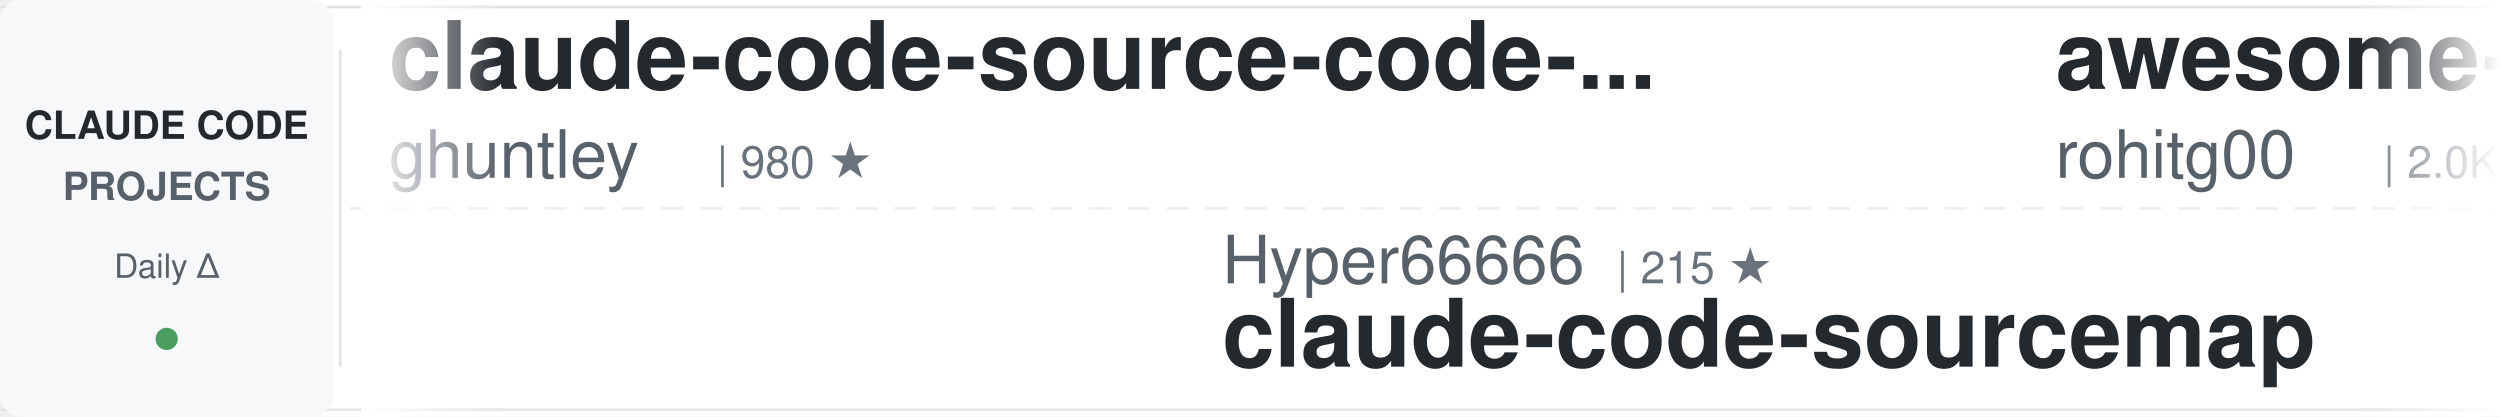
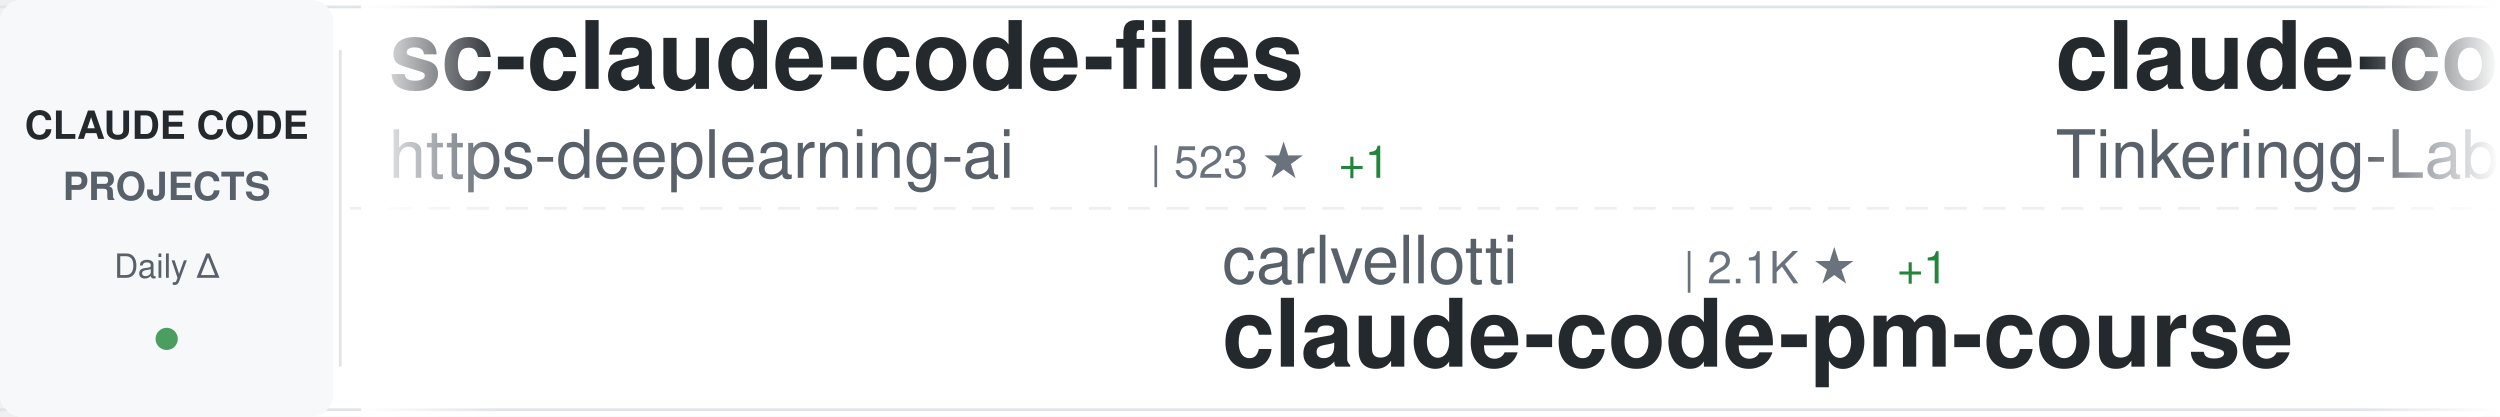
<svg xmlns="http://www.w3.org/2000/svg" width="900" height="150">
  <defs>
    <linearGradient id="awesomeLeftFade" x1="0%" y1="0%" x2="100%" y2="0%">
      <stop offset="0%" style="stop-color:#ffffff;stop-opacity:1" />
      <stop offset="100%" style="stop-color:#ffffff;stop-opacity:0" />
    </linearGradient>
    <linearGradient id="awesomeRightFade" x1="0%" y1="0%" x2="100%" y2="0%">
      <stop offset="0%" style="stop-color:#ffffff;stop-opacity:0" />
      <stop offset="100%" style="stop-color:#ffffff;stop-opacity:1" />
    </linearGradient>
  </defs>
  <rect width="900" height="150" fill="#ffffff" rx="8" />
  <rect x="0" y="2" width="900" height="1" fill="#e1e4e8" />
  <rect x="0" y="147" width="900" height="1" fill="#e1e4e8" />
  <line x1="0" y1="75" x2="900" y2="75" stroke="#e1e4e8" stroke-width="1" stroke-dasharray="8 6" opacity="0.6" />
  <rect x="0" y="0" width="120" height="150" fill="#f6f8fa" rx="8" />
  <text x="60" y="50" font-family="-apple-system, BlinkMacSystemFont, 'Segoe UI', Helvetica, Arial, sans-serif" font-size="14" font-weight="600" fill="#24292e" text-anchor="middle">CLAUDE CODE</text>
  <text x="60" y="72" font-family="-apple-system, BlinkMacSystemFont, 'Segoe UI', Helvetica, Arial, sans-serif" font-size="14" font-weight="600" fill="#586069" text-anchor="middle">PROJECTS</text>
  <text x="60" y="100" font-family="-apple-system, BlinkMacSystemFont, 'Segoe UI', Helvetica, Arial, sans-serif" font-size="12" font-weight="500" fill="#586069" text-anchor="middle">Daily Δ</text>
  <circle cx="60" cy="122" r="4" fill="#22863a" opacity="0.8" />
  <rect x="122" y="18" width="1" height="114" fill="#e1e4e8" />
  <clipPath id="awesomeTickerClip">
    <rect x="130" y="0" width="770" height="150" />
  </clipPath>
  <g clip-path="url(#awesomeTickerClip)">
    <g id="awesomeTickerItems">
      <animateTransform attributeName="transform" attributeType="XML" type="translate" from="0 0" to="-3000 0" dur="54s" repeatCount="indefinite" />
      <g transform="translate(0, 0)">
-         <text x="140" y="32" font-family="-apple-system, BlinkMacSystemFont, 'Segoe UI', Helvetica, Arial, sans-serif" font-size="34" font-weight="600" fill="#24292e">claude-code-source-code-...</text>
-         <text x="140" y="64" font-family="-apple-system, BlinkMacSystemFont, 'Segoe UI', Helvetica, Arial, sans-serif" font-size="24" font-weight="400" fill="#586069">ghuntley</text>
-         <text x="258" y="64" font-family="-apple-system, BlinkMacSystemFont, 'Segoe UI', Helvetica, Arial, sans-serif" font-size="16" font-weight="500" fill="#6a737d">| 980 ★</text>
+         <text x="140" y="32" font-family="-apple-system, BlinkMacSystemFont, 'Segoe UI', Helvetica, Arial, sans-serif" font-size="34" font-weight="600" fill="#24292e">sc-claude-code-files</text>
+         <text x="140" y="64" font-family="-apple-system, BlinkMacSystemFont, 'Segoe UI', Helvetica, Arial, sans-serif" font-size="24" font-weight="400" fill="#586069">https-deeplearning-ai</text>
+         <text x="414" y="64" font-family="-apple-system, BlinkMacSystemFont, 'Segoe UI', Helvetica, Arial, sans-serif" font-size="16" font-weight="500" fill="#6a737d">| 523 ★</text>
+         <text x="482" y="64" font-family="-apple-system, BlinkMacSystemFont, 'Segoe UI', Helvetica, Arial, sans-serif" font-size="16" font-weight="500" fill="#22863a"> +1</text>
      </g>
      <g transform="translate(300, 0)">
-         <text x="140" y="102" font-family="-apple-system, BlinkMacSystemFont, 'Segoe UI', Helvetica, Arial, sans-serif" font-size="24" font-weight="400" fill="#586069">Hyper66666</text>
-         <text x="282" y="102" font-family="-apple-system, BlinkMacSystemFont, 'Segoe UI', Helvetica, Arial, sans-serif" font-size="16" font-weight="500" fill="#6a737d">| 215 ★</text>
-         <text x="140" y="132" font-family="-apple-system, BlinkMacSystemFont, 'Segoe UI', Helvetica, Arial, sans-serif" font-size="34" font-weight="600" fill="#24292e">claude-code-sourcemap</text>
+         <text x="140" y="102" font-family="-apple-system, BlinkMacSystemFont, 'Segoe UI', Helvetica, Arial, sans-serif" font-size="24" font-weight="400" fill="#586069">carlvellotti</text>
+         <text x="306" y="102" font-family="-apple-system, BlinkMacSystemFont, 'Segoe UI', Helvetica, Arial, sans-serif" font-size="16" font-weight="500" fill="#6a737d">| 2.1K ★</text>
+         <text x="383" y="102" font-family="-apple-system, BlinkMacSystemFont, 'Segoe UI', Helvetica, Arial, sans-serif" font-size="16" font-weight="500" fill="#22863a"> +1</text>
+         <text x="140" y="132" font-family="-apple-system, BlinkMacSystemFont, 'Segoe UI', Helvetica, Arial, sans-serif" font-size="34" font-weight="600" fill="#24292e">claude-code-pm-course</text>
      </g>
      <g transform="translate(600, 0)">
-         <text x="140" y="32" font-family="-apple-system, BlinkMacSystemFont, 'Segoe UI', Helvetica, Arial, sans-serif" font-size="34" font-weight="600" fill="#24292e">awesome-claude-code-tool...</text>
-         <text x="140" y="64" font-family="-apple-system, BlinkMacSystemFont, 'Segoe UI', Helvetica, Arial, sans-serif" font-size="24" font-weight="400" fill="#586069">rohitg00</text>
-         <text x="258" y="64" font-family="-apple-system, BlinkMacSystemFont, 'Segoe UI', Helvetica, Arial, sans-serif" font-size="16" font-weight="500" fill="#6a737d">| 2.0K ★</text>
-         <text x="335" y="64" font-family="-apple-system, BlinkMacSystemFont, 'Segoe UI', Helvetica, Arial, sans-serif" font-size="16" font-weight="500" fill="#22863a"> +17</text>
+         <text x="140" y="32" font-family="-apple-system, BlinkMacSystemFont, 'Segoe UI', Helvetica, Arial, sans-serif" font-size="34" font-weight="600" fill="#24292e">claude-code</text>
+         <text x="140" y="64" font-family="-apple-system, BlinkMacSystemFont, 'Segoe UI', Helvetica, Arial, sans-serif" font-size="24" font-weight="400" fill="#586069">Tinkeringg-Lab</text>
+         <text x="330" y="64" font-family="-apple-system, BlinkMacSystemFont, 'Segoe UI', Helvetica, Arial, sans-serif" font-size="16" font-weight="500" fill="#6a737d">| 205 ★</text>
      </g>
      <g transform="translate(900, 0)">
-         <text x="140" y="102" font-family="-apple-system, BlinkMacSystemFont, 'Segoe UI', Helvetica, Arial, sans-serif" font-size="24" font-weight="400" fill="#586069">RichardAtCT</text>
-         <text x="294" y="102" font-family="-apple-system, BlinkMacSystemFont, 'Segoe UI', Helvetica, Arial, sans-serif" font-size="16" font-weight="500" fill="#6a737d">| 2.7K ★</text>
-         <text x="371" y="102" font-family="-apple-system, BlinkMacSystemFont, 'Segoe UI', Helvetica, Arial, sans-serif" font-size="16" font-weight="500" fill="#22863a"> +3</text>
-         <text x="140" y="132" font-family="-apple-system, BlinkMacSystemFont, 'Segoe UI', Helvetica, Arial, sans-serif" font-size="34" font-weight="600" fill="#24292e">claude-code-telegram</text>
+         <text x="140" y="102" font-family="-apple-system, BlinkMacSystemFont, 'Segoe UI', Helvetica, Arial, sans-serif" font-size="24" font-weight="400" fill="#586069">chauncygu</text>
+         <text x="270" y="102" font-family="-apple-system, BlinkMacSystemFont, 'Segoe UI', Helvetica, Arial, sans-serif" font-size="16" font-weight="500" fill="#6a737d">| 2.6K ★</text>
+         <text x="347" y="102" font-family="-apple-system, BlinkMacSystemFont, 'Segoe UI', Helvetica, Arial, sans-serif" font-size="16" font-weight="500" fill="#22863a"> +4</text>
+         <text x="140" y="132" font-family="-apple-system, BlinkMacSystemFont, 'Segoe UI', Helvetica, Arial, sans-serif" font-size="34" font-weight="600" fill="#24292e">collection-claude-code-s...</text>
      </g>
      <g transform="translate(1200, 0)">
-         <text x="140" y="32" font-family="-apple-system, BlinkMacSystemFont, 'Segoe UI', Helvetica, Arial, sans-serif" font-size="34" font-weight="600" fill="#24292e">collection-claude-code-s...</text>
-         <text x="140" y="64" font-family="-apple-system, BlinkMacSystemFont, 'Segoe UI', Helvetica, Arial, sans-serif" font-size="24" font-weight="400" fill="#586069">chauncygu</text>
-         <text x="270" y="64" font-family="-apple-system, BlinkMacSystemFont, 'Segoe UI', Helvetica, Arial, sans-serif" font-size="16" font-weight="500" fill="#6a737d">| 2.6K ★</text>
-         <text x="347" y="64" font-family="-apple-system, BlinkMacSystemFont, 'Segoe UI', Helvetica, Arial, sans-serif" font-size="16" font-weight="500" fill="#22863a"> +4</text>
+         <text x="140" y="32" font-family="-apple-system, BlinkMacSystemFont, 'Segoe UI', Helvetica, Arial, sans-serif" font-size="34" font-weight="600" fill="#24292e">claude-code-source</text>
+         <text x="140" y="64" font-family="-apple-system, BlinkMacSystemFont, 'Segoe UI', Helvetica, Arial, sans-serif" font-size="24" font-weight="400" fill="#586069">JrCx7scC</text>
+         <text x="258" y="64" font-family="-apple-system, BlinkMacSystemFont, 'Segoe UI', Helvetica, Arial, sans-serif" font-size="16" font-weight="500" fill="#6a737d">| 370 ★</text>
      </g>
      <g transform="translate(1500, 0)">
-         <text x="140" y="102" font-family="-apple-system, BlinkMacSystemFont, 'Segoe UI', Helvetica, Arial, sans-serif" font-size="24" font-weight="400" fill="#586069">isboyjc</text>
-         <text x="246" y="102" font-family="-apple-system, BlinkMacSystemFont, 'Segoe UI', Helvetica, Arial, sans-serif" font-size="16" font-weight="500" fill="#6a737d">| 158 ★</text>
-         <text x="140" y="132" font-family="-apple-system, BlinkMacSystemFont, 'Segoe UI', Helvetica, Arial, sans-serif" font-size="34" font-weight="600" fill="#24292e">claude-code</text>
+         <text x="140" y="102" font-family="-apple-system, BlinkMacSystemFont, 'Segoe UI', Helvetica, Arial, sans-serif" font-size="24" font-weight="400" fill="#586069">fuergaosi233</text>
+         <text x="306" y="102" font-family="-apple-system, BlinkMacSystemFont, 'Segoe UI', Helvetica, Arial, sans-serif" font-size="16" font-weight="500" fill="#6a737d">| 2.6K ★</text>
+         <text x="383" y="102" font-family="-apple-system, BlinkMacSystemFont, 'Segoe UI', Helvetica, Arial, sans-serif" font-size="16" font-weight="500" fill="#22863a"> +5</text>
+         <text x="140" y="132" font-family="-apple-system, BlinkMacSystemFont, 'Segoe UI', Helvetica, Arial, sans-serif" font-size="34" font-weight="600" fill="#24292e">claude-code-proxy</text>
      </g>
      <g transform="translate(1800, 0)">
-         <text x="140" y="32" font-family="-apple-system, BlinkMacSystemFont, 'Segoe UI', Helvetica, Arial, sans-serif" font-size="34" font-weight="600" fill="#24292e">claude_codex_bridge</text>
-         <text x="140" y="64" font-family="-apple-system, BlinkMacSystemFont, 'Segoe UI', Helvetica, Arial, sans-serif" font-size="24" font-weight="400" fill="#586069">SeemSeam</text>
-         <text x="258" y="64" font-family="-apple-system, BlinkMacSystemFont, 'Segoe UI', Helvetica, Arial, sans-serif" font-size="16" font-weight="500" fill="#6a737d">| 2.9K ★</text>
-         <text x="335" y="64" font-family="-apple-system, BlinkMacSystemFont, 'Segoe UI', Helvetica, Arial, sans-serif" font-size="16" font-weight="500" fill="#22863a"> +19</text>
+         <text x="140" y="32" font-family="-apple-system, BlinkMacSystemFont, 'Segoe UI', Helvetica, Arial, sans-serif" font-size="34" font-weight="600" fill="#24292e">claude-code-spec-workflo...</text>
+         <text x="140" y="64" font-family="-apple-system, BlinkMacSystemFont, 'Segoe UI', Helvetica, Arial, sans-serif" font-size="24" font-weight="400" fill="#586069">Pimzino</text>
+         <text x="246" y="64" font-family="-apple-system, BlinkMacSystemFont, 'Segoe UI', Helvetica, Arial, sans-serif" font-size="16" font-weight="500" fill="#6a737d">| 3.8K ★</text>
+         <text x="323" y="64" font-family="-apple-system, BlinkMacSystemFont, 'Segoe UI', Helvetica, Arial, sans-serif" font-size="16" font-weight="500" fill="#22863a"> +4</text>
      </g>
      <g transform="translate(2100, 0)">
        <text x="140" y="102" font-family="-apple-system, BlinkMacSystemFont, 'Segoe UI', Helvetica, Arial, sans-serif" font-size="24" font-weight="400" fill="#586069">anthropics</text>
-         <text x="282" y="102" font-family="-apple-system, BlinkMacSystemFont, 'Segoe UI', Helvetica, Arial, sans-serif" font-size="16" font-weight="500" fill="#6a737d">| 863 ★</text>
-         <text x="350" y="102" font-family="-apple-system, BlinkMacSystemFont, 'Segoe UI', Helvetica, Arial, sans-serif" font-size="16" font-weight="500" fill="#22863a"> +2</text>
-         <text x="140" y="132" font-family="-apple-system, BlinkMacSystemFont, 'Segoe UI', Helvetica, Arial, sans-serif" font-size="34" font-weight="600" fill="#24292e">claude-code-base-action</text>
+         <text x="282" y="102" font-family="-apple-system, BlinkMacSystemFont, 'Segoe UI', Helvetica, Arial, sans-serif" font-size="16" font-weight="500" fill="#6a737d">| 7.9K ★</text>
+         <text x="359" y="102" font-family="-apple-system, BlinkMacSystemFont, 'Segoe UI', Helvetica, Arial, sans-serif" font-size="16" font-weight="500" fill="#22863a"> +8</text>
+         <text x="140" y="132" font-family="-apple-system, BlinkMacSystemFont, 'Segoe UI', Helvetica, Arial, sans-serif" font-size="34" font-weight="600" fill="#24292e">claude-code-action</text>
      </g>
      <g transform="translate(2400, 0)">
-         <text x="140" y="32" font-family="-apple-system, BlinkMacSystemFont, 'Segoe UI', Helvetica, Arial, sans-serif" font-size="34" font-weight="600" fill="#24292e">my-claude-code-setup</text>
-         <text x="140" y="64" font-family="-apple-system, BlinkMacSystemFont, 'Segoe UI', Helvetica, Arial, sans-serif" font-size="24" font-weight="400" fill="#586069">centminmod</text>
-         <text x="282" y="64" font-family="-apple-system, BlinkMacSystemFont, 'Segoe UI', Helvetica, Arial, sans-serif" font-size="16" font-weight="500" fill="#6a737d">| 2.4K ★</text>
-         <text x="359" y="64" font-family="-apple-system, BlinkMacSystemFont, 'Segoe UI', Helvetica, Arial, sans-serif" font-size="16" font-weight="500" fill="#22863a"> +5</text>
+         <text x="140" y="32" font-family="-apple-system, BlinkMacSystemFont, 'Segoe UI', Helvetica, Arial, sans-serif" font-size="34" font-weight="600" fill="#24292e">claude-code</text>
+         <text x="140" y="64" font-family="-apple-system, BlinkMacSystemFont, 'Segoe UI', Helvetica, Arial, sans-serif" font-size="24" font-weight="400" fill="#586069">lowcortisolprogrammer</text>
+         <text x="414" y="64" font-family="-apple-system, BlinkMacSystemFont, 'Segoe UI', Helvetica, Arial, sans-serif" font-size="16" font-weight="500" fill="#6a737d">| 172 ★</text>
      </g>
      <g transform="translate(2700, 0)">
-         <text x="140" y="102" font-family="-apple-system, BlinkMacSystemFont, 'Segoe UI', Helvetica, Arial, sans-serif" font-size="24" font-weight="400" fill="#586069">alirezarezvani</text>
-         <text x="330" y="102" font-family="-apple-system, BlinkMacSystemFont, 'Segoe UI', Helvetica, Arial, sans-serif" font-size="16" font-weight="500" fill="#6a737d">| 17.2K ★</text>
-         <text x="416" y="102" font-family="-apple-system, BlinkMacSystemFont, 'Segoe UI', Helvetica, Arial, sans-serif" font-size="16" font-weight="500" fill="#22863a"> +127</text>
-         <text x="140" y="132" font-family="-apple-system, BlinkMacSystemFont, 'Segoe UI', Helvetica, Arial, sans-serif" font-size="34" font-weight="600" fill="#24292e">claude-skills</text>
+         <text x="140" y="102" font-family="-apple-system, BlinkMacSystemFont, 'Segoe UI', Helvetica, Arial, sans-serif" font-size="24" font-weight="400" fill="#586069">ghuntley</text>
+         <text x="258" y="102" font-family="-apple-system, BlinkMacSystemFont, 'Segoe UI', Helvetica, Arial, sans-serif" font-size="16" font-weight="500" fill="#6a737d">| 980 ★</text>
+         <text x="140" y="132" font-family="-apple-system, BlinkMacSystemFont, 'Segoe UI', Helvetica, Arial, sans-serif" font-size="34" font-weight="600" fill="#24292e">claude-code-source-code-...</text>
      </g>
      <g transform="translate(3000, 0)">
-         <text x="140" y="32" font-family="-apple-system, BlinkMacSystemFont, 'Segoe UI', Helvetica, Arial, sans-serif" font-size="34" font-weight="600" fill="#24292e">claude-code-source-code-...</text>
-         <text x="140" y="64" font-family="-apple-system, BlinkMacSystemFont, 'Segoe UI', Helvetica, Arial, sans-serif" font-size="24" font-weight="400" fill="#586069">ghuntley</text>
-         <text x="258" y="64" font-family="-apple-system, BlinkMacSystemFont, 'Segoe UI', Helvetica, Arial, sans-serif" font-size="16" font-weight="500" fill="#6a737d">| 980 ★</text>
+         <text x="140" y="32" font-family="-apple-system, BlinkMacSystemFont, 'Segoe UI', Helvetica, Arial, sans-serif" font-size="34" font-weight="600" fill="#24292e">sc-claude-code-files</text>
+         <text x="140" y="64" font-family="-apple-system, BlinkMacSystemFont, 'Segoe UI', Helvetica, Arial, sans-serif" font-size="24" font-weight="400" fill="#586069">https-deeplearning-ai</text>
+         <text x="414" y="64" font-family="-apple-system, BlinkMacSystemFont, 'Segoe UI', Helvetica, Arial, sans-serif" font-size="16" font-weight="500" fill="#6a737d">| 523 ★</text>
+         <text x="482" y="64" font-family="-apple-system, BlinkMacSystemFont, 'Segoe UI', Helvetica, Arial, sans-serif" font-size="16" font-weight="500" fill="#22863a"> +1</text>
      </g>
      <g transform="translate(3300, 0)">
-         <text x="140" y="102" font-family="-apple-system, BlinkMacSystemFont, 'Segoe UI', Helvetica, Arial, sans-serif" font-size="24" font-weight="400" fill="#586069">Hyper66666</text>
-         <text x="282" y="102" font-family="-apple-system, BlinkMacSystemFont, 'Segoe UI', Helvetica, Arial, sans-serif" font-size="16" font-weight="500" fill="#6a737d">| 215 ★</text>
-         <text x="140" y="132" font-family="-apple-system, BlinkMacSystemFont, 'Segoe UI', Helvetica, Arial, sans-serif" font-size="34" font-weight="600" fill="#24292e">claude-code-sourcemap</text>
+         <text x="140" y="102" font-family="-apple-system, BlinkMacSystemFont, 'Segoe UI', Helvetica, Arial, sans-serif" font-size="24" font-weight="400" fill="#586069">carlvellotti</text>
+         <text x="306" y="102" font-family="-apple-system, BlinkMacSystemFont, 'Segoe UI', Helvetica, Arial, sans-serif" font-size="16" font-weight="500" fill="#6a737d">| 2.1K ★</text>
+         <text x="383" y="102" font-family="-apple-system, BlinkMacSystemFont, 'Segoe UI', Helvetica, Arial, sans-serif" font-size="16" font-weight="500" fill="#22863a"> +1</text>
+         <text x="140" y="132" font-family="-apple-system, BlinkMacSystemFont, 'Segoe UI', Helvetica, Arial, sans-serif" font-size="34" font-weight="600" fill="#24292e">claude-code-pm-course</text>
      </g>
      <g transform="translate(3600, 0)">
-         <text x="140" y="32" font-family="-apple-system, BlinkMacSystemFont, 'Segoe UI', Helvetica, Arial, sans-serif" font-size="34" font-weight="600" fill="#24292e">awesome-claude-code-tool...</text>
-         <text x="140" y="64" font-family="-apple-system, BlinkMacSystemFont, 'Segoe UI', Helvetica, Arial, sans-serif" font-size="24" font-weight="400" fill="#586069">rohitg00</text>
-         <text x="258" y="64" font-family="-apple-system, BlinkMacSystemFont, 'Segoe UI', Helvetica, Arial, sans-serif" font-size="16" font-weight="500" fill="#6a737d">| 2.0K ★</text>
-         <text x="335" y="64" font-family="-apple-system, BlinkMacSystemFont, 'Segoe UI', Helvetica, Arial, sans-serif" font-size="16" font-weight="500" fill="#22863a"> +17</text>
+         <text x="140" y="32" font-family="-apple-system, BlinkMacSystemFont, 'Segoe UI', Helvetica, Arial, sans-serif" font-size="34" font-weight="600" fill="#24292e">claude-code</text>
+         <text x="140" y="64" font-family="-apple-system, BlinkMacSystemFont, 'Segoe UI', Helvetica, Arial, sans-serif" font-size="24" font-weight="400" fill="#586069">Tinkeringg-Lab</text>
+         <text x="330" y="64" font-family="-apple-system, BlinkMacSystemFont, 'Segoe UI', Helvetica, Arial, sans-serif" font-size="16" font-weight="500" fill="#6a737d">| 205 ★</text>
      </g>
      <g transform="translate(3900, 0)">
-         <text x="140" y="102" font-family="-apple-system, BlinkMacSystemFont, 'Segoe UI', Helvetica, Arial, sans-serif" font-size="24" font-weight="400" fill="#586069">RichardAtCT</text>
-         <text x="294" y="102" font-family="-apple-system, BlinkMacSystemFont, 'Segoe UI', Helvetica, Arial, sans-serif" font-size="16" font-weight="500" fill="#6a737d">| 2.7K ★</text>
-         <text x="371" y="102" font-family="-apple-system, BlinkMacSystemFont, 'Segoe UI', Helvetica, Arial, sans-serif" font-size="16" font-weight="500" fill="#22863a"> +3</text>
-         <text x="140" y="132" font-family="-apple-system, BlinkMacSystemFont, 'Segoe UI', Helvetica, Arial, sans-serif" font-size="34" font-weight="600" fill="#24292e">claude-code-telegram</text>
+         <text x="140" y="102" font-family="-apple-system, BlinkMacSystemFont, 'Segoe UI', Helvetica, Arial, sans-serif" font-size="24" font-weight="400" fill="#586069">chauncygu</text>
+         <text x="270" y="102" font-family="-apple-system, BlinkMacSystemFont, 'Segoe UI', Helvetica, Arial, sans-serif" font-size="16" font-weight="500" fill="#6a737d">| 2.6K ★</text>
+         <text x="347" y="102" font-family="-apple-system, BlinkMacSystemFont, 'Segoe UI', Helvetica, Arial, sans-serif" font-size="16" font-weight="500" fill="#22863a"> +4</text>
+         <text x="140" y="132" font-family="-apple-system, BlinkMacSystemFont, 'Segoe UI', Helvetica, Arial, sans-serif" font-size="34" font-weight="600" fill="#24292e">collection-claude-code-s...</text>
      </g>
    </g>
  </g>
  <rect x="130" y="0" width="50" height="150" fill="url(#awesomeLeftFade)" />
  <rect x="850" y="0" width="50" height="150" fill="url(#awesomeRightFade)" />
</svg>
